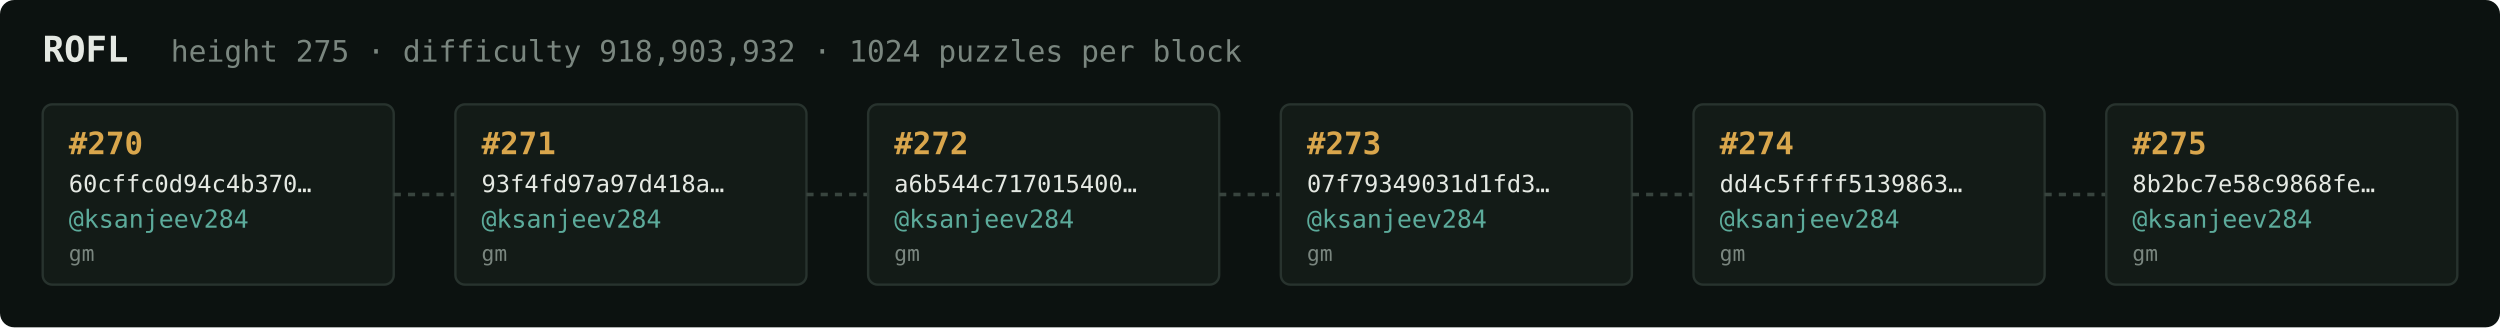
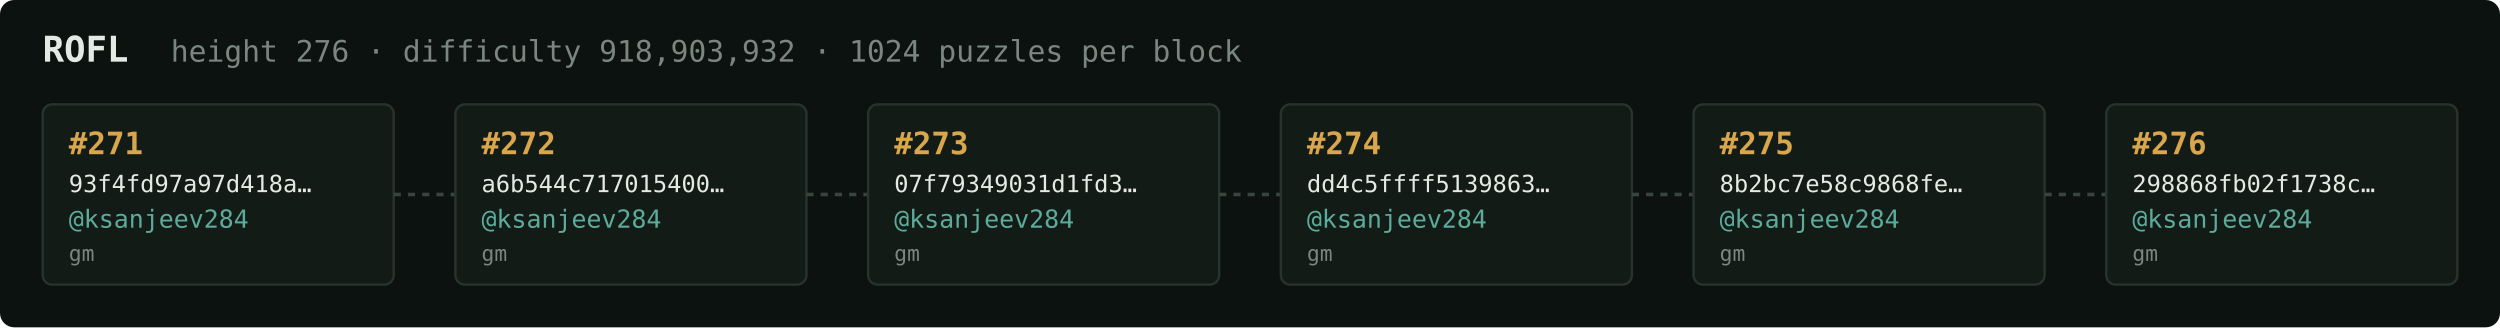
<svg xmlns="http://www.w3.org/2000/svg" width="1054" height="138" viewBox="0 0 1054 138" font-family="ui-monospace,SFMono-Regular,Menlo,monospace">
  <rect fill="#0c1210" width="1054" height="138" rx="6" />
  <text x="18" y="26" fill="#e5e9e3" font-size="15" font-weight="700">ROFL</text>
-   <text x="72" y="26" fill="#7a867f" font-size="12.5">height 275 · difficulty 918,903,932 · 1024 puzzles per block</text>
+   <text x="72" y="26" fill="#7a867f" font-size="12.5">height 276 · difficulty 918,903,932 · 1024 puzzles per block</text>
  <rect x="18" y="44" width="148" height="76" rx="4" fill="#131b17" stroke="#28332e" stroke-width="1" />
-   <text x="29" y="65" fill="#d9a64c" font-size="13" font-weight="700">#270</text>
-   <text x="29" y="81" fill="#e5e9e3" font-size="10">60cffc0d94c4b370…</text>
+   <text x="29" y="65" fill="#d9a64c" font-size="13" font-weight="700">#271</text>
+   <text x="29" y="81" fill="#e5e9e3" font-size="10">93f4fd97a97d418a…</text>
  <text x="29" y="96" fill="#5cab9b" font-size="10.5">@ksanjeev284</text>
  <text x="29" y="110" fill="#7a867f" font-size="9">gm</text>
  <line x1="166" y1="82.0" x2="192" y2="82.0" stroke="#38443e" stroke-width="1.5" stroke-dasharray="3 3" />
  <rect x="192" y="44" width="148" height="76" rx="4" fill="#131b17" stroke="#28332e" stroke-width="1" />
-   <text x="203" y="65" fill="#d9a64c" font-size="13" font-weight="700">#271</text>
-   <text x="203" y="81" fill="#e5e9e3" font-size="10">93f4fd97a97d418a…</text>
+   <text x="203" y="65" fill="#d9a64c" font-size="13" font-weight="700">#272</text>
+   <text x="203" y="81" fill="#e5e9e3" font-size="10">a6b544c717015400…</text>
  <text x="203" y="96" fill="#5cab9b" font-size="10.5">@ksanjeev284</text>
  <text x="203" y="110" fill="#7a867f" font-size="9">gm</text>
  <line x1="340" y1="82.0" x2="366" y2="82.0" stroke="#38443e" stroke-width="1.5" stroke-dasharray="3 3" />
  <rect x="366" y="44" width="148" height="76" rx="4" fill="#131b17" stroke="#28332e" stroke-width="1" />
-   <text x="377" y="65" fill="#d9a64c" font-size="13" font-weight="700">#272</text>
-   <text x="377" y="81" fill="#e5e9e3" font-size="10">a6b544c717015400…</text>
+   <text x="377" y="65" fill="#d9a64c" font-size="13" font-weight="700">#273</text>
+   <text x="377" y="81" fill="#e5e9e3" font-size="10">07f79349031d1fd3…</text>
  <text x="377" y="96" fill="#5cab9b" font-size="10.5">@ksanjeev284</text>
  <text x="377" y="110" fill="#7a867f" font-size="9">gm</text>
  <line x1="514" y1="82.0" x2="540" y2="82.0" stroke="#38443e" stroke-width="1.5" stroke-dasharray="3 3" />
  <rect x="540" y="44" width="148" height="76" rx="4" fill="#131b17" stroke="#28332e" stroke-width="1" />
-   <text x="551" y="65" fill="#d9a64c" font-size="13" font-weight="700">#273</text>
-   <text x="551" y="81" fill="#e5e9e3" font-size="10">07f79349031d1fd3…</text>
+   <text x="551" y="65" fill="#d9a64c" font-size="13" font-weight="700">#274</text>
+   <text x="551" y="81" fill="#e5e9e3" font-size="10">dd4c5ffff5139863…</text>
  <text x="551" y="96" fill="#5cab9b" font-size="10.5">@ksanjeev284</text>
  <text x="551" y="110" fill="#7a867f" font-size="9">gm</text>
  <line x1="688" y1="82.0" x2="714" y2="82.0" stroke="#38443e" stroke-width="1.5" stroke-dasharray="3 3" />
  <rect x="714" y="44" width="148" height="76" rx="4" fill="#131b17" stroke="#28332e" stroke-width="1" />
-   <text x="725" y="65" fill="#d9a64c" font-size="13" font-weight="700">#274</text>
-   <text x="725" y="81" fill="#e5e9e3" font-size="10">dd4c5ffff5139863…</text>
+   <text x="725" y="65" fill="#d9a64c" font-size="13" font-weight="700">#275</text>
+   <text x="725" y="81" fill="#e5e9e3" font-size="10">8b2bc7e58c9868fe…</text>
  <text x="725" y="96" fill="#5cab9b" font-size="10.5">@ksanjeev284</text>
  <text x="725" y="110" fill="#7a867f" font-size="9">gm</text>
  <line x1="862" y1="82.0" x2="888" y2="82.0" stroke="#38443e" stroke-width="1.5" stroke-dasharray="3 3" />
  <rect x="888" y="44" width="148" height="76" rx="4" fill="#131b17" stroke="#28332e" stroke-width="1" />
-   <text x="899" y="65" fill="#d9a64c" font-size="13" font-weight="700">#275</text>
-   <text x="899" y="81" fill="#e5e9e3" font-size="10">8b2bc7e58c9868fe…</text>
+   <text x="899" y="65" fill="#d9a64c" font-size="13" font-weight="700">#276</text>
+   <text x="899" y="81" fill="#e5e9e3" font-size="10">298868fb02f1738c…</text>
  <text x="899" y="96" fill="#5cab9b" font-size="10.5">@ksanjeev284</text>
  <text x="899" y="110" fill="#7a867f" font-size="9">gm</text>
</svg>
